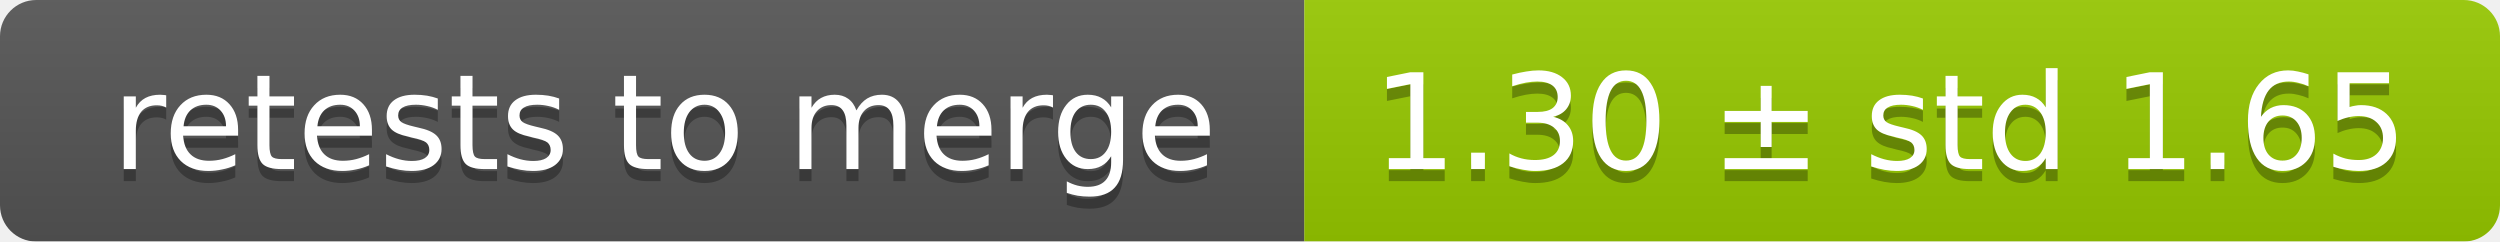
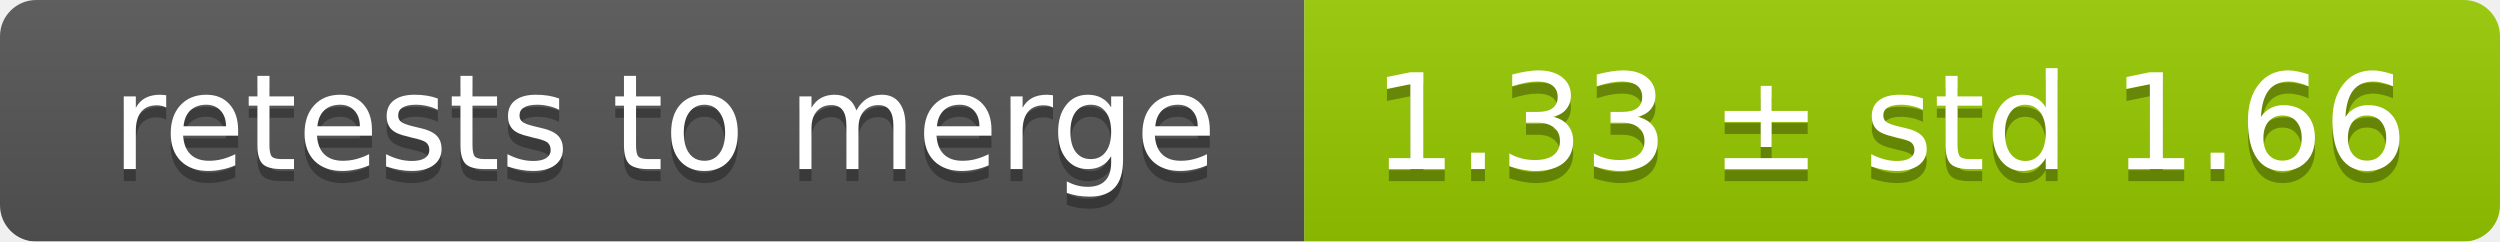
<svg xmlns="http://www.w3.org/2000/svg" width="207" height="20">
  <linearGradient id="smooth" x2="0" y2="100%">
    <stop offset="0" stop-color="#bbb" stop-opacity=".1" />
    <stop offset="1" stop-opacity=".1" />
  </linearGradient>
  <mask id="round">
    <rect width="207" height="20" rx="3" fill="#fff" />
  </mask>
  <g mask="url(#round)">
    <rect width="108" height="20" fill="#555" />
    <rect x="108" width="99" height="20" fill="#97ca00" />
    <rect width="207" height="20" fill="url(#smooth)" />
  </g>
  <g fill="#fff" text-anchor="middle" font-family="DejaVu Sans,Verdana,Geneva,sans-serif" font-size="11">
    <text x="55" y="15" fill="#010101" fill-opacity=".3">retests to merge</text>
    <text x="55" y="14">retests to merge</text>
-     <text x="156.5" y="15" fill="#010101" fill-opacity=".3">1.30 ± std 1.65</text>
-     <text x="156.5" y="14">1.30 ± std 1.65</text>
+     <text x="156.5" y="15" fill="#010101" fill-opacity=".3">1.33 ± std 1.66</text>
+     <text x="156.5" y="14">1.33 ± std 1.66</text>
  </g>
</svg>
